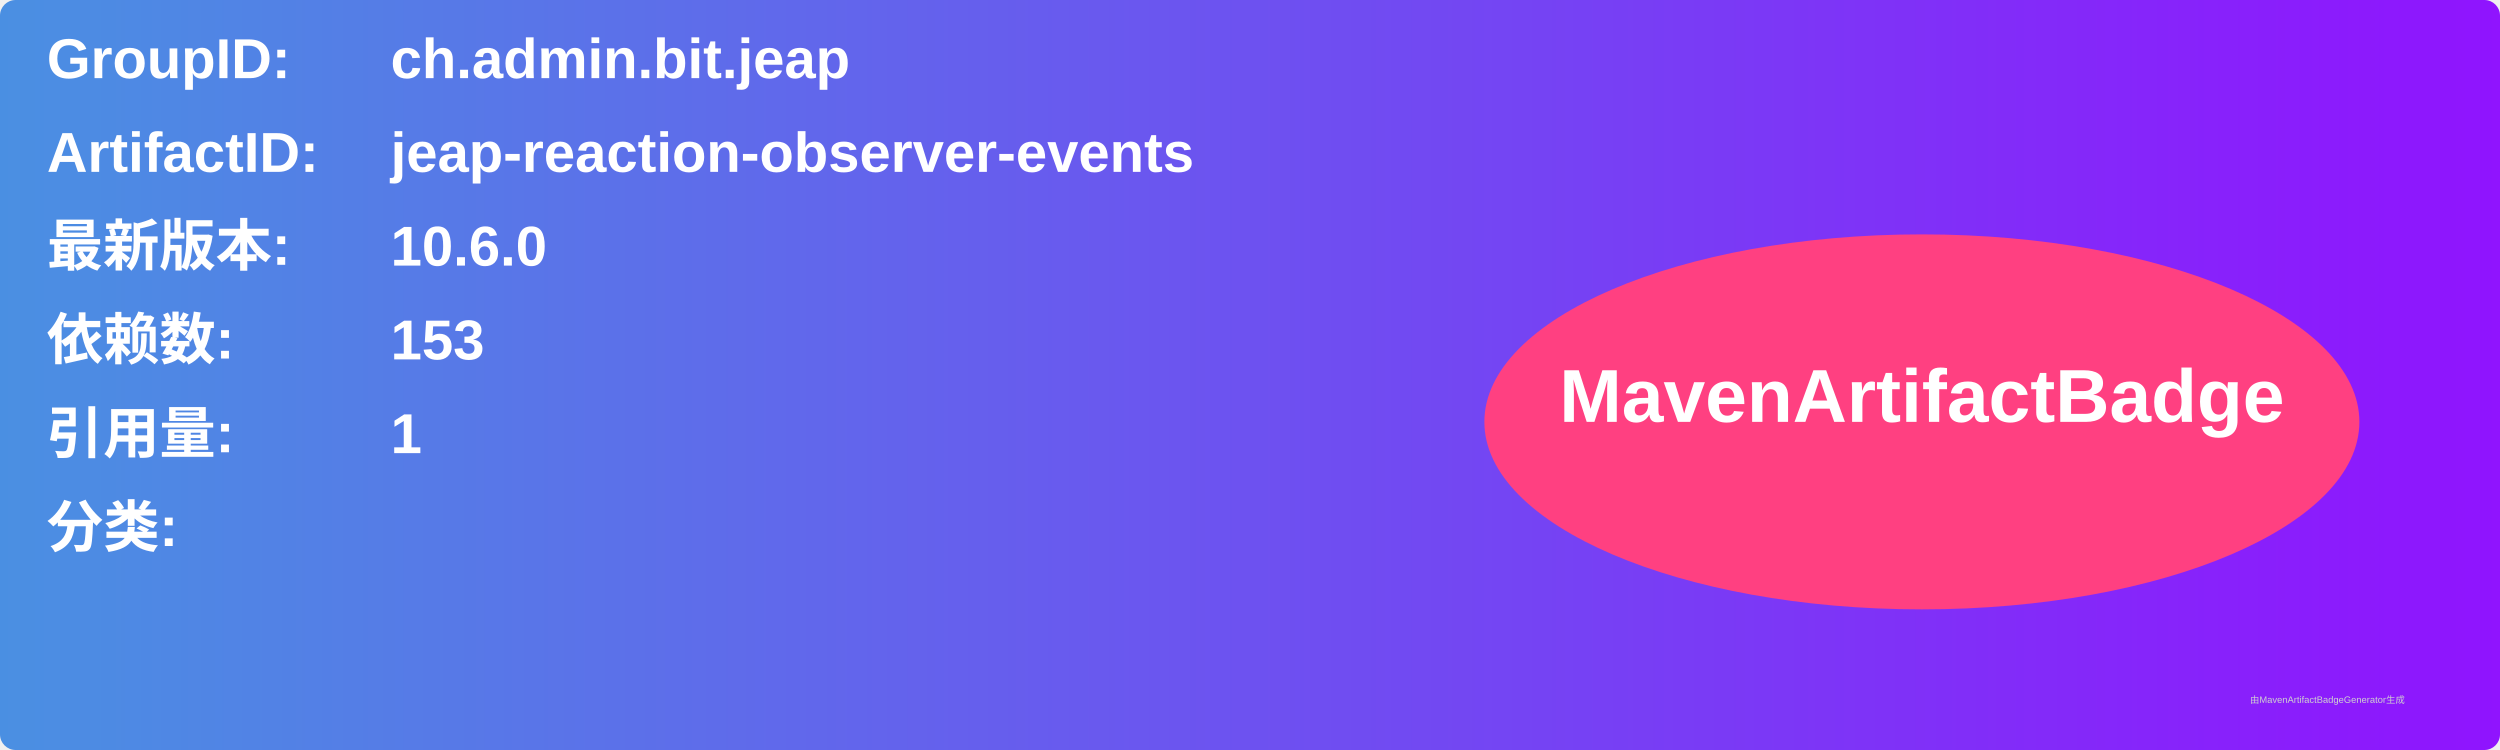
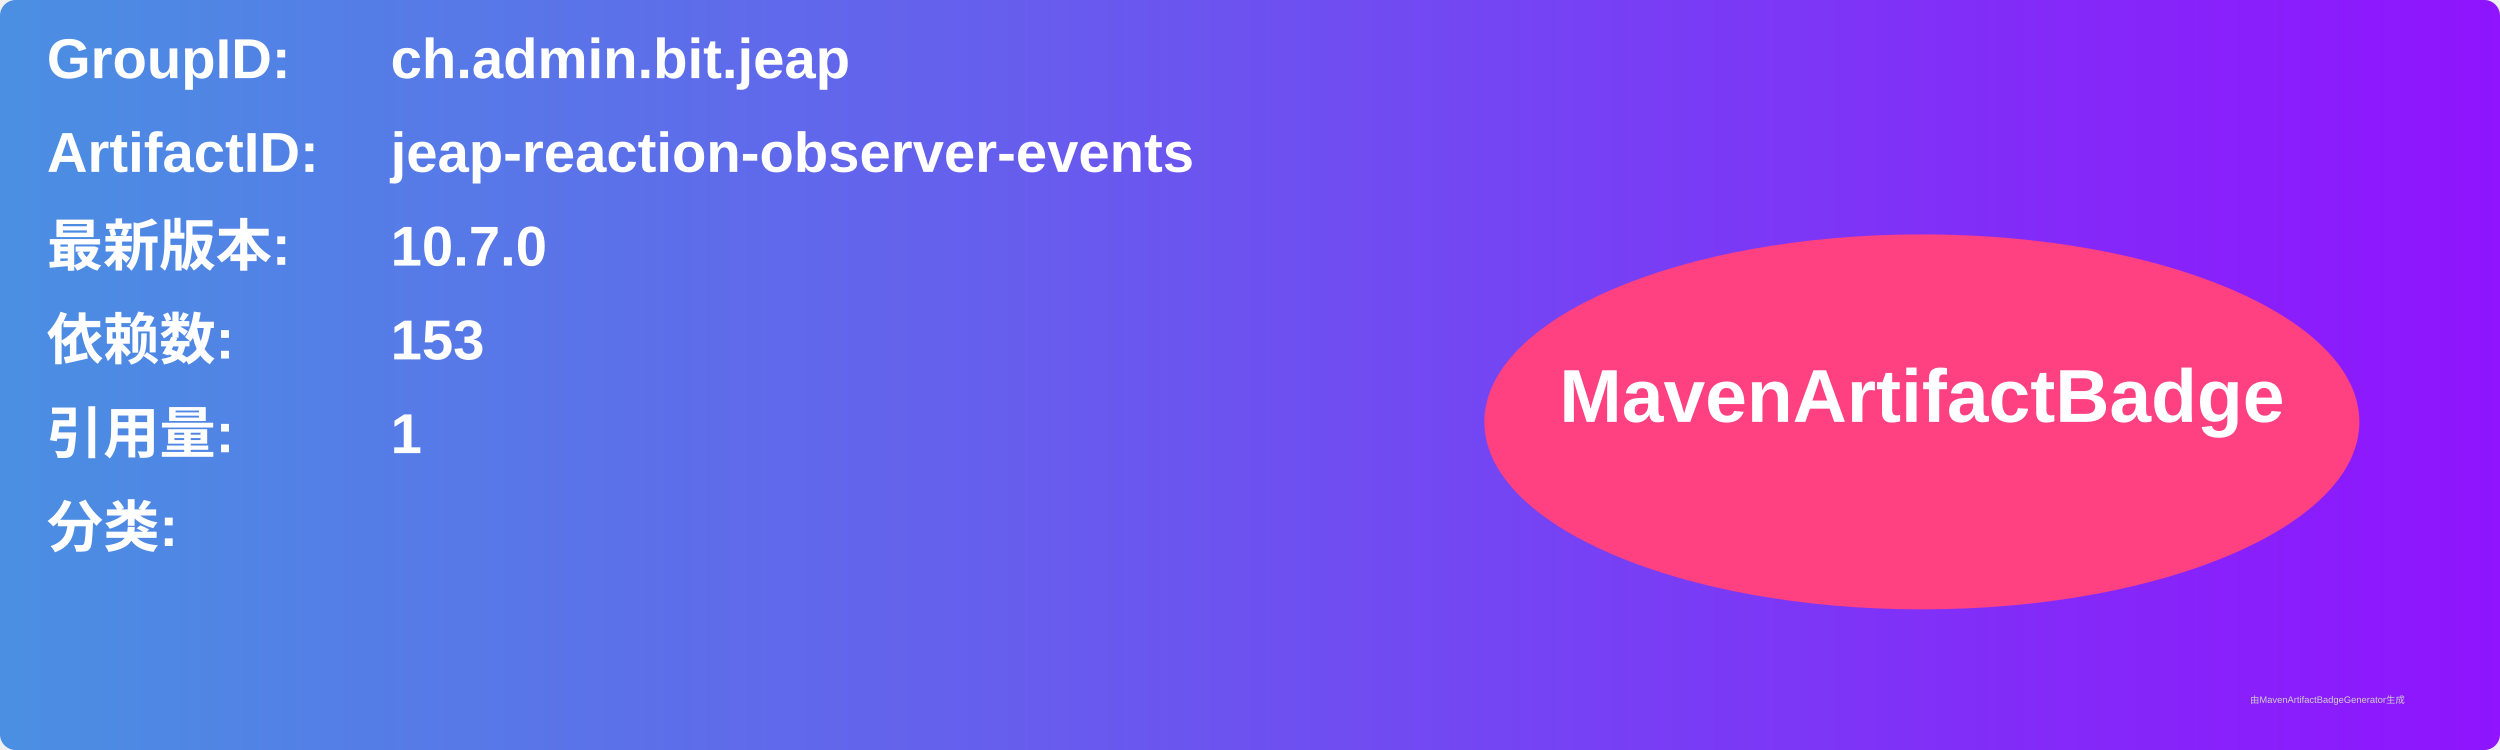
<svg xmlns="http://www.w3.org/2000/svg" width="800" height="240" viewBox="0 0 800 240">
  <linearGradient id="grad" x1="0%" y1="0%" x2="100%" y2="0%">
    <stop offset="0%" stop-color="#4a90e2" />
    <stop offset="100%" stop-color="#9013fe" />
  </linearGradient>
  <rect width="100%" height="100%" rx="5" ry="5" fill="url(#grad)" />
  <g transform="translate(15, 15)">
    <text x="0" y="10" font-family="Arial" font-size="18" fill="white" font-weight="bold" width="260">GroupID:</text>
    <text x="110" y="10" font-family="Arial" font-size="18" fill="white" font-weight="bold" width="460">ch.admin.bit.jeap</text>
    <text x="0" y="40" font-family="Arial" font-size="18" fill="white" font-weight="bold" width="260">ArtifactID:</text>
    <text x="110" y="40" font-family="Arial" font-size="18" fill="white" font-weight="bold" width="460">jeap-reaction-observer-events</text>
    <text x="0" y="70" font-family="Arial" font-size="18" fill="white" font-weight="bold">最新版本:</text>
    <text x="110" y="70" font-family="Arial" font-size="18" fill="white" font-weight="bold">
-       <tspan font-weight="bold">10.6.0</tspan>
+       <tspan font-weight="bold">10.7.0</tspan>
    </text>
    <text x="0" y="100" font-family="Arial" font-size="18" fill="white" font-weight="bold">依赖数: </text>
    <text x="110" y="100" font-family="Arial" font-size="18" fill="white">
      <tspan font-weight="bold">153</tspan>
    </text>
    <text x="0" y="130" font-family="Arial" font-size="18" fill="white" font-weight="bold">引用量: </text>
    <text x="110" y="130" font-family="Arial" font-size="18" fill="white">
      <tspan font-weight="bold">1</tspan>
    </text>
    <text x="0" y="160" font-family="Arial" font-size="18" fill="white" font-weight="bold">分类:</text>
    <text x="10" y="190" font-family="Arial" font-size="10" fill="white">
      <tspan font-weight="bold" />
    </text>
    <ellipse cx="600" cy="120" rx="140" ry="60" fill="#ff4081" />
    <text x="600" y="120" text-anchor="middle" font-family="Arial" font-size="24" fill="white" font-weight="bold">MavenArtifactBadge</text>
  </g>
  <text x="720" y="225" font-family="Arial" font-size="3" fill="#d0d0d0">由MavenArtifactBadgeGenerator生成</text>
</svg>
